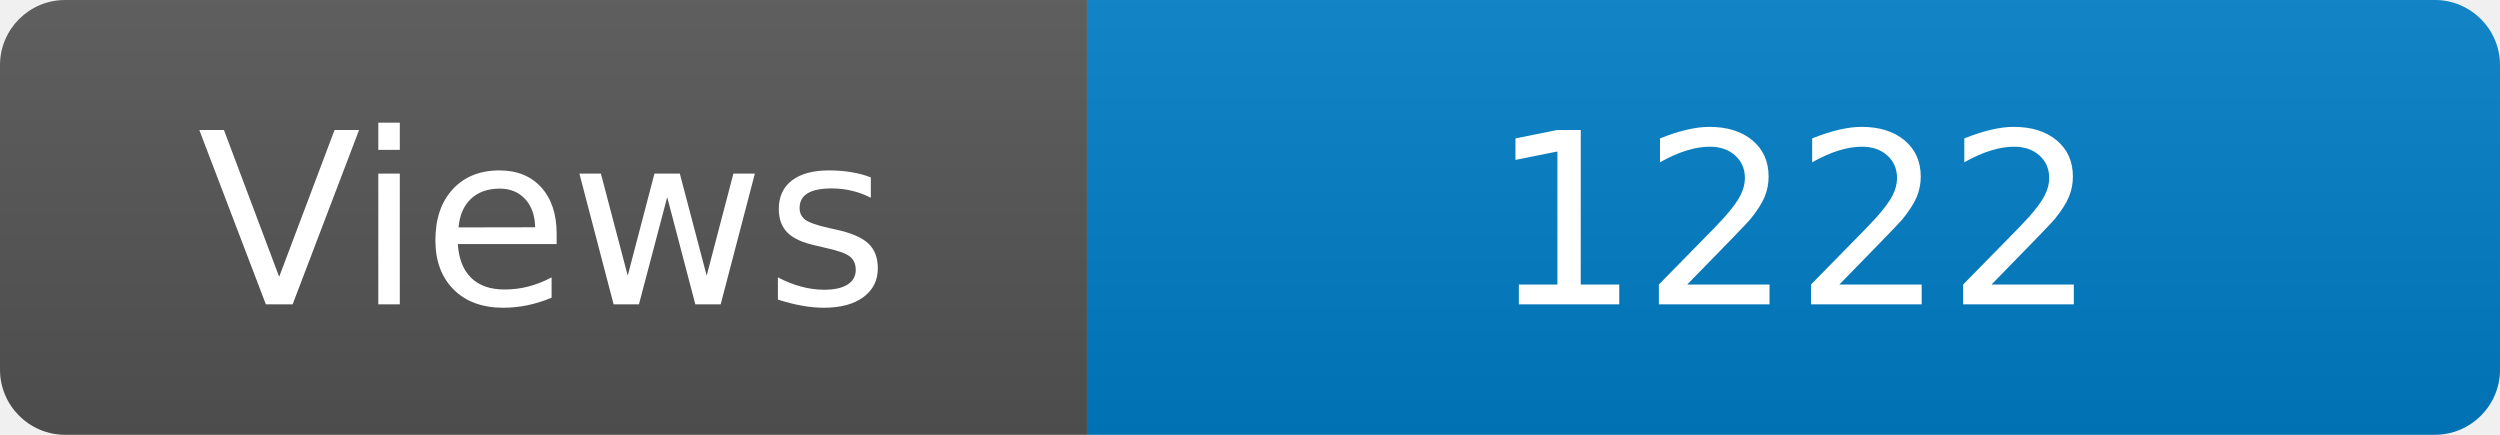
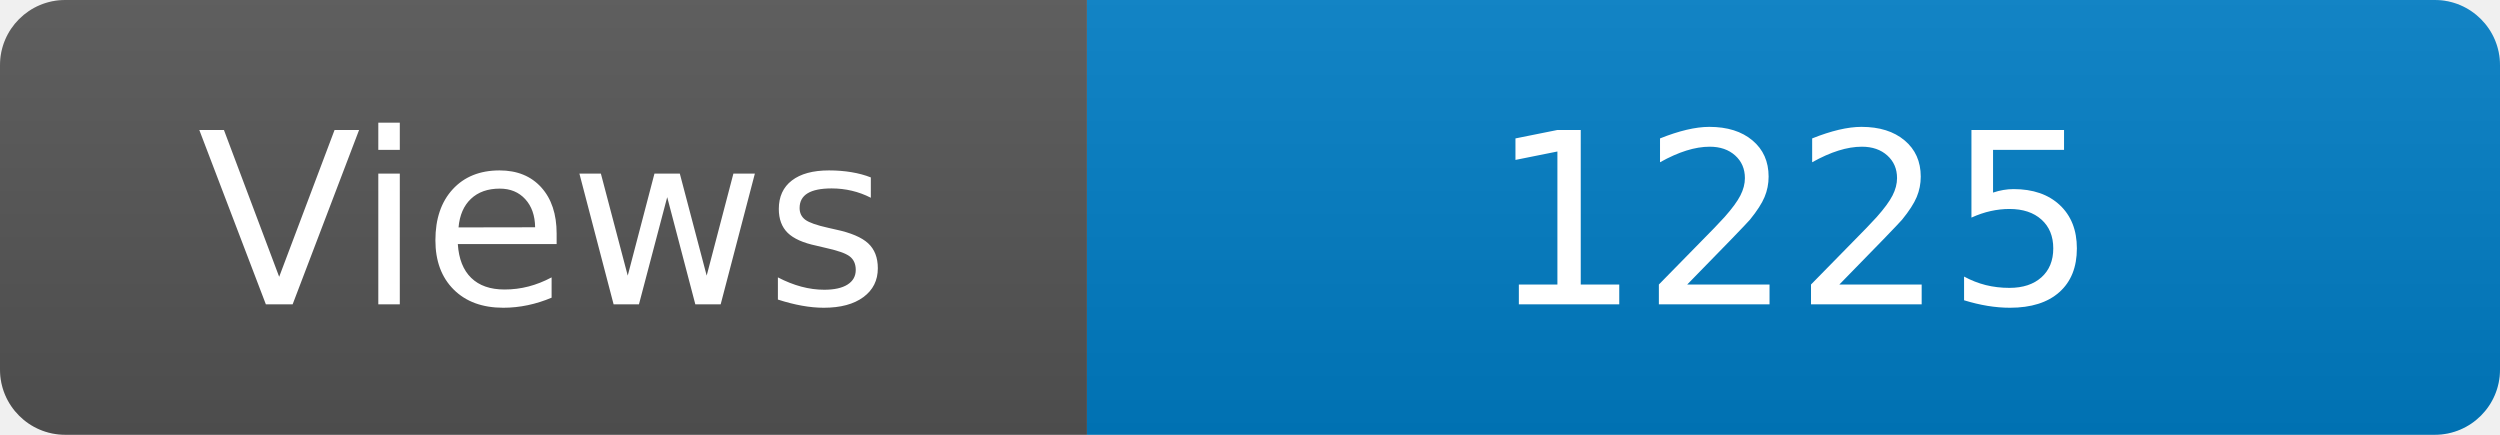
<svg xmlns="http://www.w3.org/2000/svg" width="115" height="20" role="img" aria-label="Maintained?: yes">
  <linearGradient id="s" x2="0" y2="100%">
    <stop offset="0" stop-color="#bbb" stop-opacity=".1" />
    <stop offset="1" stop-opacity=".1" />
  </linearGradient>
  <clipPath id="r">
    <rect width="115" height="20" rx="3" fill="#fff" />
  </clipPath>
  <g clip-path="url(#r)">
    <rect width="50" height="20" fill="#555" />
    <rect x="50" width="160" height="20" fill="#007ec6" />
    <rect width="115" height="20" fill="url(#s)" />
  </g>
  <g fill="#fff" text-anchor="middle" font-family="Verdana,Geneva,DejaVu Sans,sans-serif" font-size="110">
    <text x="250" y="140" transform="scale(.1)" fill="#fff">Views</text>
-     <text x="825" y="140" transform="scale(.1)" fill="#fff">1222</text>
+     <text x="825" y="140" transform="scale(.1)" fill="#fff">1225</text>
  </g>
</svg>
